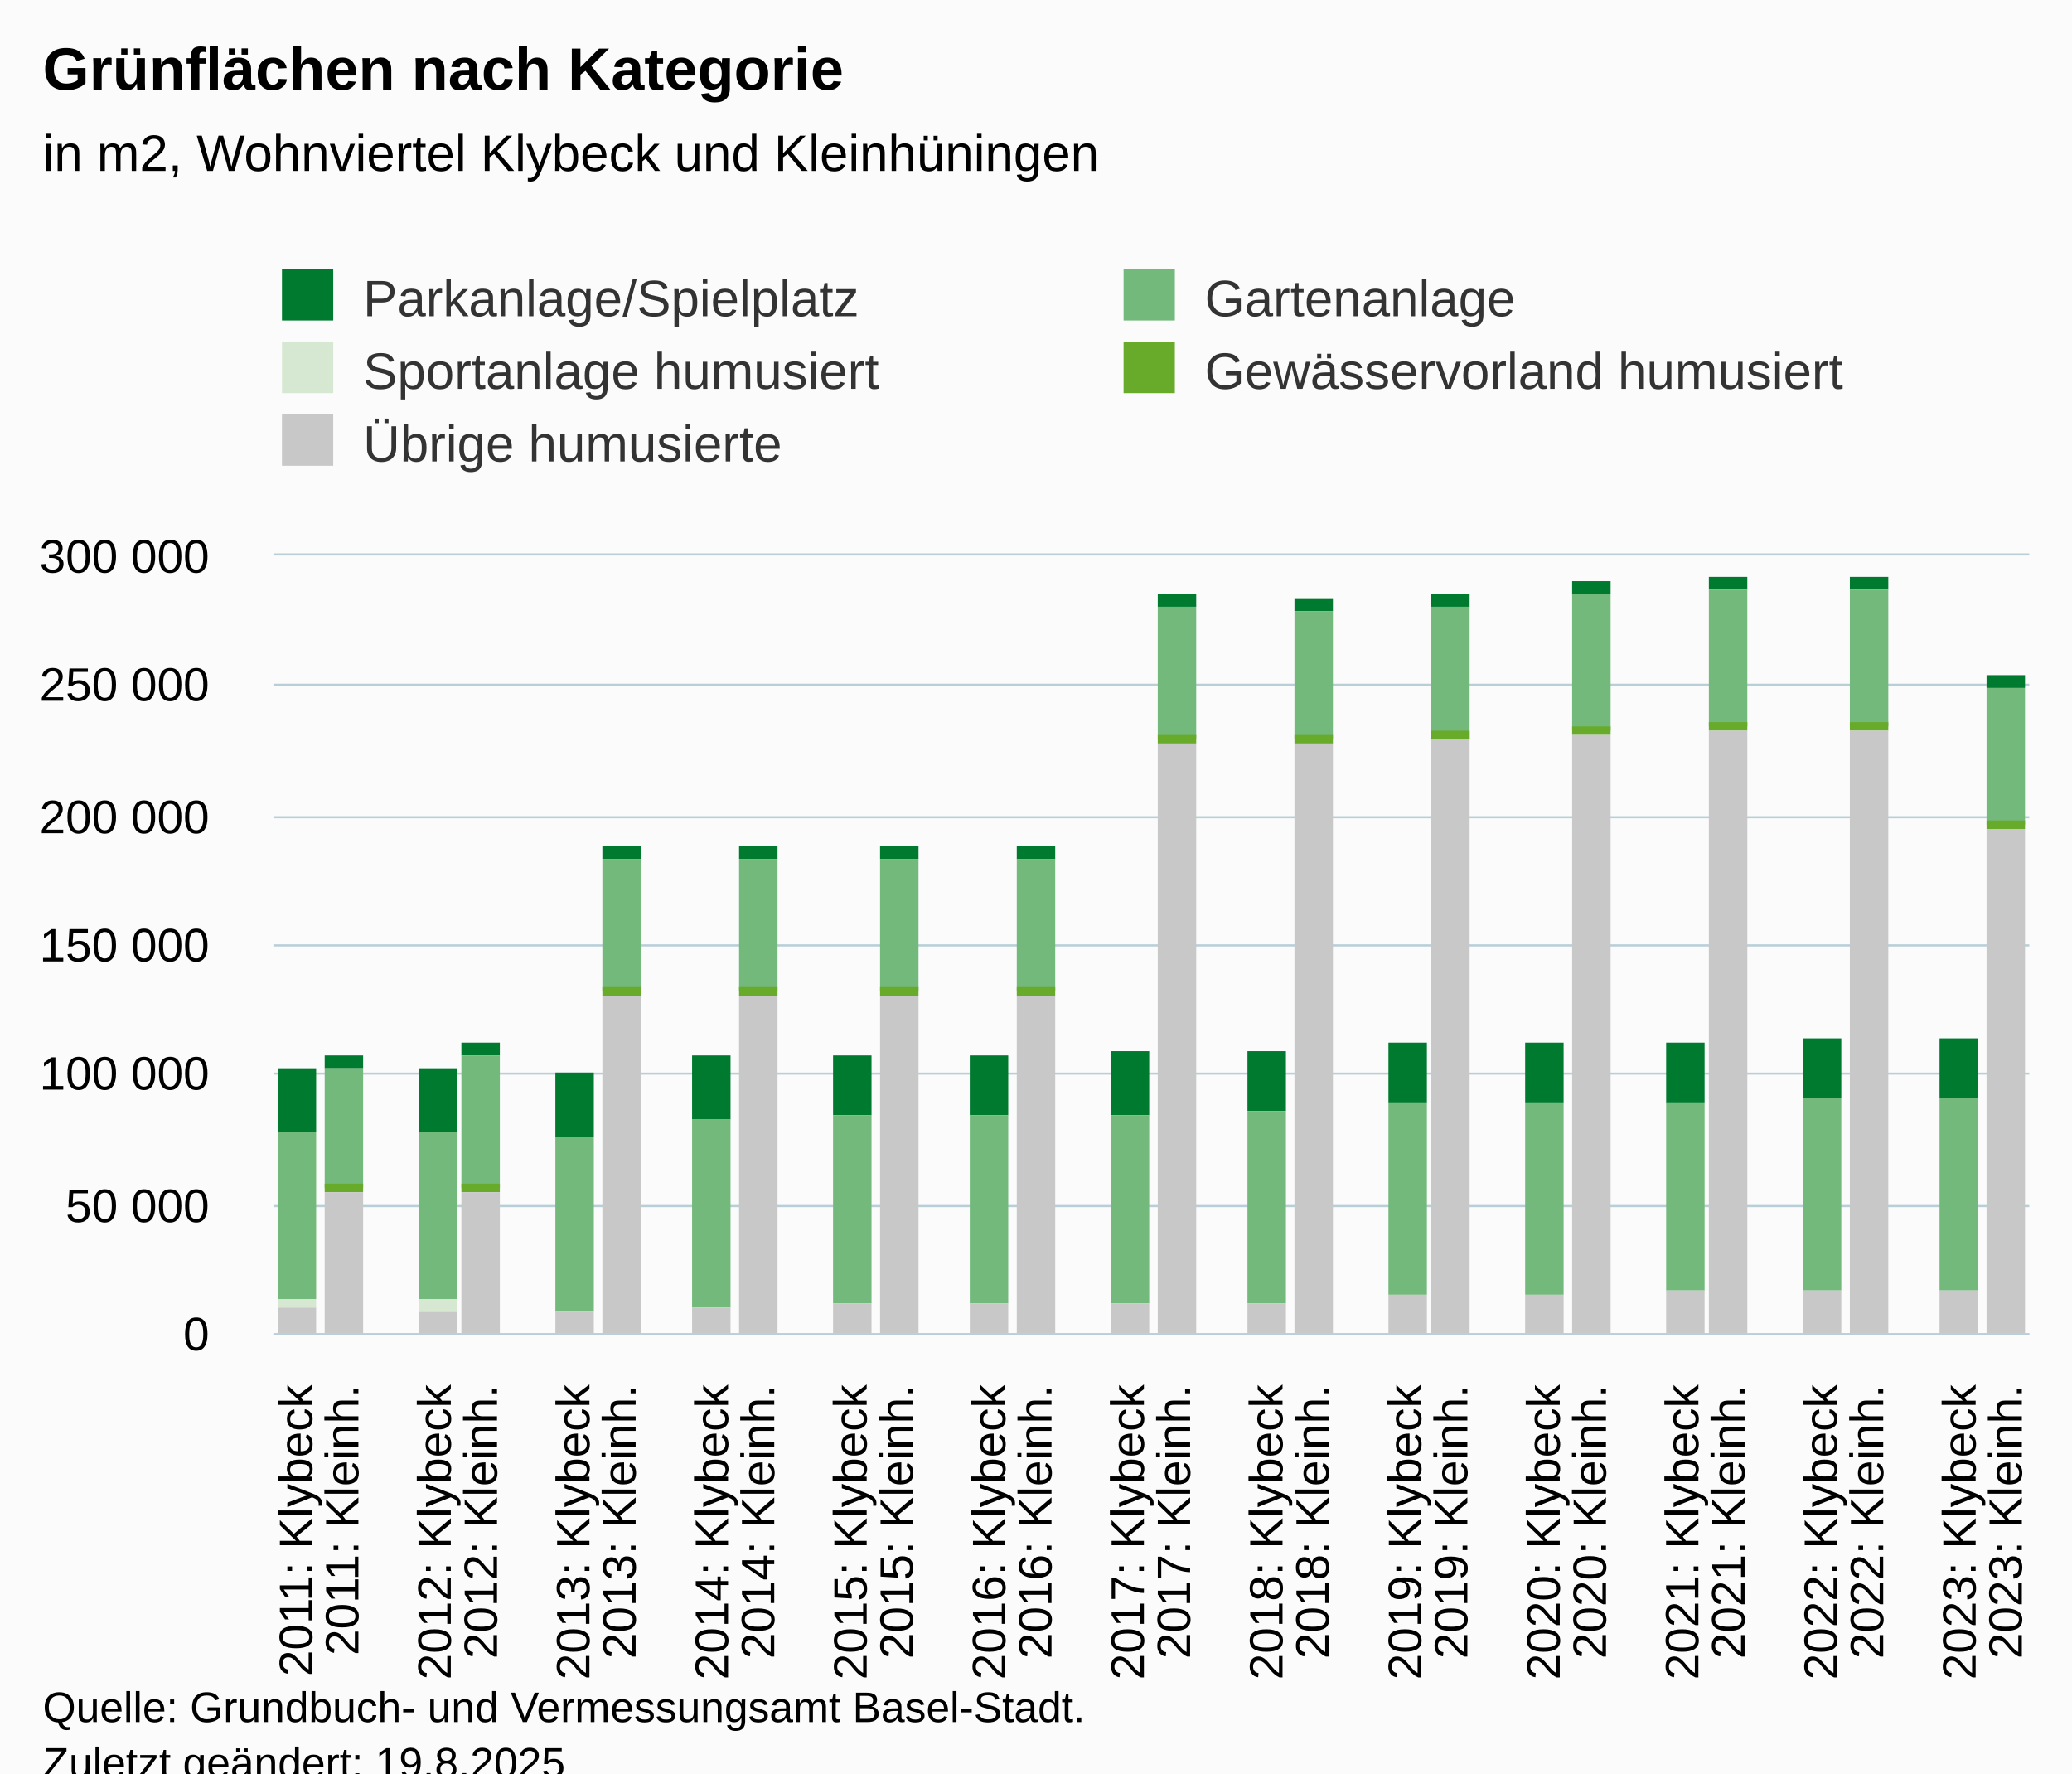
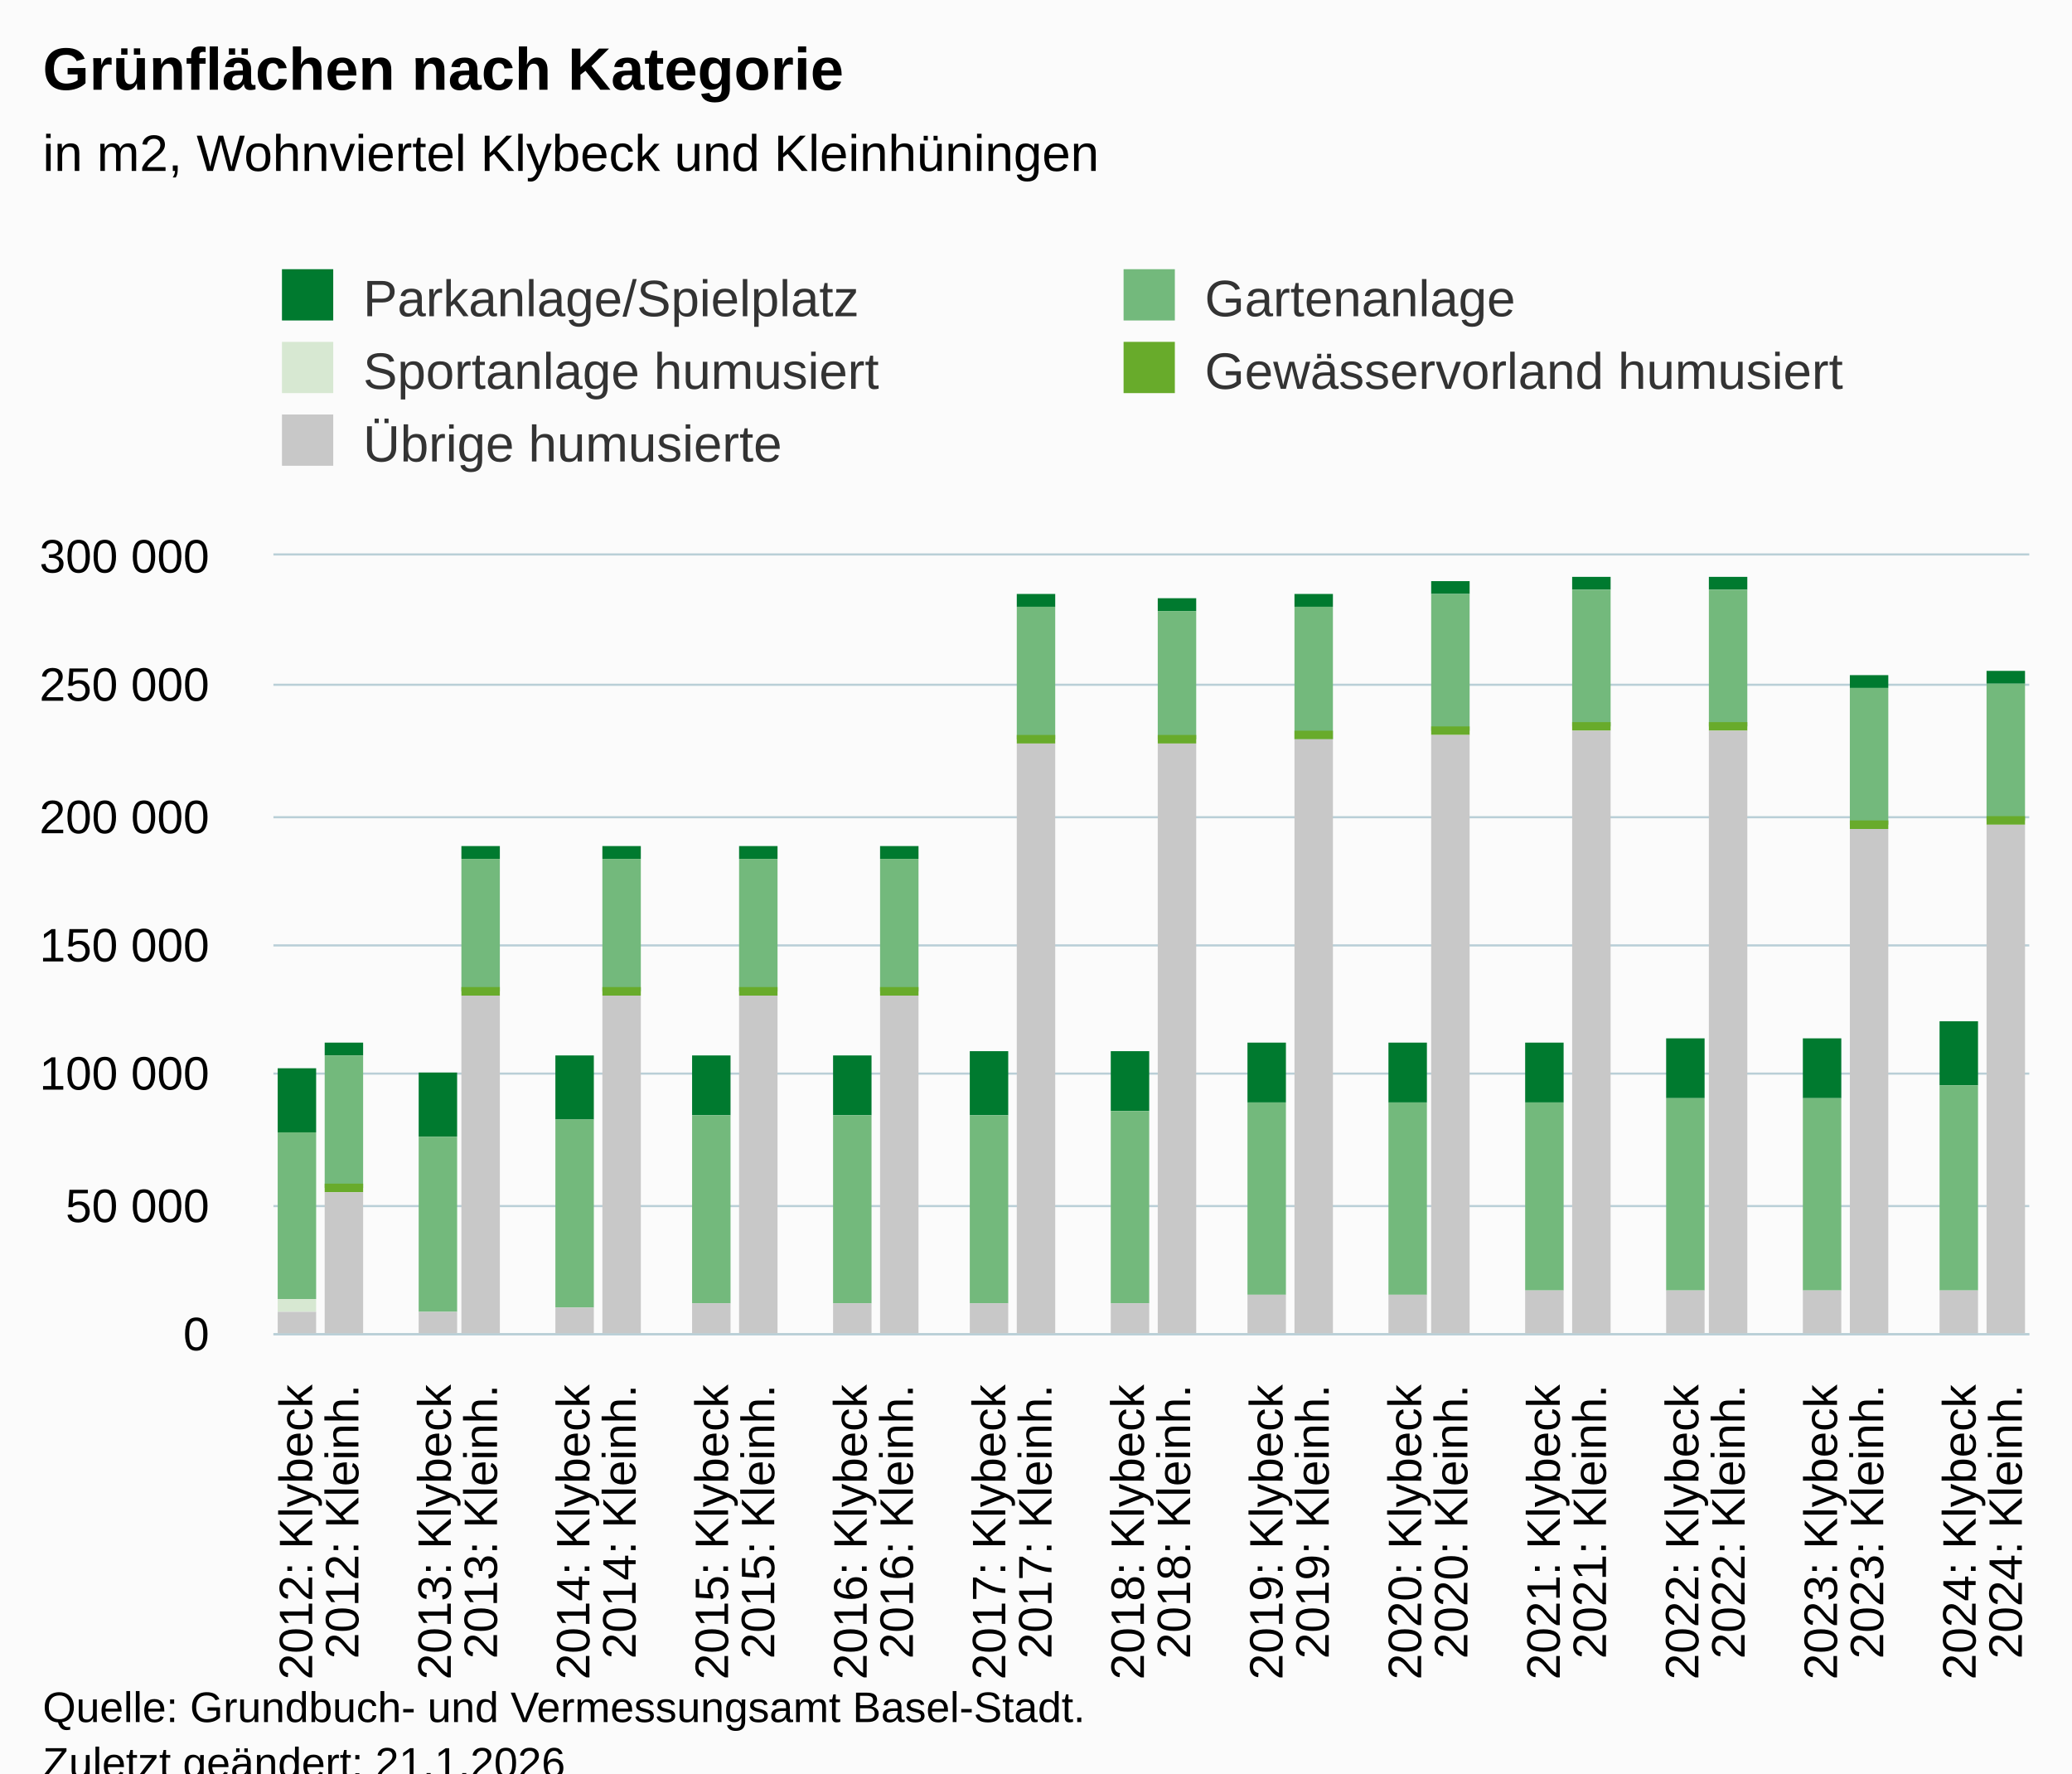
<svg xmlns="http://www.w3.org/2000/svg" version="1.1" class="highcharts-root" style="font-family:Arial;font-size:12px;" viewBox="0 0 485 415">
  <defs>
-     <clipPath id="highcharts-fofbwc3-197-">
+     <clipPath id="highcharts-1l949a8-197-">
      <rect x="0" y="0" width="411" height="182" fill="none" />
    </clipPath>
-     <clipPath id="highcharts-fofbwc3-236-">
+     <clipPath id="highcharts-1l949a8-236-">
      <rect x="0" y="0" width="411" height="182" fill="none" />
    </clipPath>
-     <clipPath id="highcharts-fofbwc3-389-">
+     <clipPath id="highcharts-1l949a8-389-">
      <rect x="64" y="130" width="411" height="182" fill="none" />
    </clipPath>
  </defs>
  <rect fill="#fbfbfb" class="highcharts-background" x="0" y="0" width="485" height="428" rx="0" ry="0" />
  <rect fill="none" class="highcharts-plot-background" x="64" y="130" width="411" height="182" />
  <g class="highcharts-pane-group" data-z-index="0" />
  <g class="highcharts-grid highcharts-xaxis-grid" data-z-index="1">
    <path fill="none" data-z-index="1" class="highcharts-grid-line" d="M 74.5 130 L 74.5 312" opacity="1" />
    <path fill="none" data-z-index="1" class="highcharts-grid-line" d="M 85.5 130 L 85.5 312" opacity="1" />
    <path fill="none" data-z-index="1" class="highcharts-grid-line" d="M 95.5 130 L 95.5 312" opacity="1" />
    <path fill="none" data-z-index="1" class="highcharts-grid-line" d="M 106.5 130 L 106.5 312" opacity="1" />
    <path fill="none" data-z-index="1" class="highcharts-grid-line" d="M 117.5 130 L 117.5 312" opacity="1" />
    <path fill="none" data-z-index="1" class="highcharts-grid-line" d="M 128.5 130 L 128.5 312" opacity="1" />
    <path fill="none" data-z-index="1" class="highcharts-grid-line" d="M 139.5 130 L 139.5 312" opacity="1" />
    <path fill="none" data-z-index="1" class="highcharts-grid-line" d="M 150.5 130 L 150.5 312" opacity="1" />
    <path fill="none" data-z-index="1" class="highcharts-grid-line" d="M 160.5 130 L 160.5 312" opacity="1" />
    <path fill="none" data-z-index="1" class="highcharts-grid-line" d="M 171.5 130 L 171.5 312" opacity="1" />
    <path fill="none" data-z-index="1" class="highcharts-grid-line" d="M 182.5 130 L 182.5 312" opacity="1" />
    <path fill="none" data-z-index="1" class="highcharts-grid-line" d="M 193.5 130 L 193.5 312" opacity="1" />
    <path fill="none" data-z-index="1" class="highcharts-grid-line" d="M 204.5 130 L 204.5 312" opacity="1" />
    <path fill="none" data-z-index="1" class="highcharts-grid-line" d="M 214.5 130 L 214.5 312" opacity="1" />
    <path fill="none" data-z-index="1" class="highcharts-grid-line" d="M 225.5 130 L 225.5 312" opacity="1" />
    <path fill="none" data-z-index="1" class="highcharts-grid-line" d="M 236.5 130 L 236.5 312" opacity="1" />
    <path fill="none" data-z-index="1" class="highcharts-grid-line" d="M 247.5 130 L 247.5 312" opacity="1" />
    <path fill="none" data-z-index="1" class="highcharts-grid-line" d="M 258.5 130 L 258.5 312" opacity="1" />
    <path fill="none" data-z-index="1" class="highcharts-grid-line" d="M 269.5 130 L 269.5 312" opacity="1" />
    <path fill="none" data-z-index="1" class="highcharts-grid-line" d="M 279.5 130 L 279.5 312" opacity="1" />
    <path fill="none" data-z-index="1" class="highcharts-grid-line" d="M 290.5 130 L 290.5 312" opacity="1" />
    <path fill="none" data-z-index="1" class="highcharts-grid-line" d="M 301.5 130 L 301.5 312" opacity="1" />
    <path fill="none" data-z-index="1" class="highcharts-grid-line" d="M 312.5 130 L 312.5 312" opacity="1" />
    <path fill="none" data-z-index="1" class="highcharts-grid-line" d="M 323.5 130 L 323.5 312" opacity="1" />
    <path fill="none" data-z-index="1" class="highcharts-grid-line" d="M 333.5 130 L 333.5 312" opacity="1" />
    <path fill="none" data-z-index="1" class="highcharts-grid-line" d="M 344.5 130 L 344.5 312" opacity="1" />
    <path fill="none" data-z-index="1" class="highcharts-grid-line" d="M 355.5 130 L 355.5 312" opacity="1" />
    <path fill="none" data-z-index="1" class="highcharts-grid-line" d="M 366.5 130 L 366.5 312" opacity="1" />
    <path fill="none" data-z-index="1" class="highcharts-grid-line" d="M 377.5 130 L 377.5 312" opacity="1" />
    <path fill="none" data-z-index="1" class="highcharts-grid-line" d="M 387.5 130 L 387.5 312" opacity="1" />
    <path fill="none" data-z-index="1" class="highcharts-grid-line" d="M 398.5 130 L 398.5 312" opacity="1" />
    <path fill="none" data-z-index="1" class="highcharts-grid-line" d="M 409.5 130 L 409.5 312" opacity="1" />
    <path fill="none" data-z-index="1" class="highcharts-grid-line" d="M 420.5 130 L 420.5 312" opacity="1" />
    <path fill="none" data-z-index="1" class="highcharts-grid-line" d="M 431.5 130 L 431.5 312" opacity="1" />
    <path fill="none" data-z-index="1" class="highcharts-grid-line" d="M 442.5 130 L 442.5 312" opacity="1" />
    <path fill="none" data-z-index="1" class="highcharts-grid-line" d="M 452.5 130 L 452.5 312" opacity="1" />
    <path fill="none" data-z-index="1" class="highcharts-grid-line" d="M 463.5 130 L 463.5 312" opacity="1" />
    <path fill="none" data-z-index="1" class="highcharts-grid-line" d="M 474.5 130 L 474.5 312" opacity="1" />
    <path fill="none" data-z-index="1" class="highcharts-grid-line" d="M 63.5 130 L 63.5 312" opacity="1" />
  </g>
  <g class="highcharts-grid highcharts-yaxis-grid" data-z-index="1">
    <path fill="none" stroke="#B9CFD7" stroke-width="0.5" data-z-index="1" class="highcharts-grid-line" d="M 64 312.25 L 475 312.25" opacity="1" />
    <path fill="none" stroke="#B9CFD7" stroke-width="0.5" data-z-index="1" class="highcharts-grid-line" d="M 64 282.25 L 475 282.25" opacity="1" />
    <path fill="none" stroke="#B9CFD7" stroke-width="0.5" data-z-index="1" class="highcharts-grid-line" d="M 64 251.25 L 475 251.25" opacity="1" />
    <path fill="none" stroke="#B9CFD7" stroke-width="0.5" data-z-index="1" class="highcharts-grid-line" d="M 64 221.25 L 475 221.25" opacity="1" />
    <path fill="none" stroke="#B9CFD7" stroke-width="0.5" data-z-index="1" class="highcharts-grid-line" d="M 64 191.25 L 475 191.25" opacity="1" />
    <path fill="none" stroke="#B9CFD7" stroke-width="0.5" data-z-index="1" class="highcharts-grid-line" d="M 64 160.25 L 475 160.25" opacity="1" />
    <path fill="none" stroke="#B9CFD7" stroke-width="0.5" data-z-index="1" class="highcharts-grid-line" d="M 64 129.75 L 475 129.75" opacity="1" />
  </g>
  <rect fill="none" class="highcharts-plot-border" data-z-index="1" x="64" y="130" width="411" height="182" />
  <g class="highcharts-axis highcharts-xaxis" data-z-index="2">
    <path fill="none" class="highcharts-axis-line" stroke="#B9CFD7" stroke-width="0.5" data-z-index="7" d="M 64 312.25 L 475 312.25" />
  </g>
  <g class="highcharts-axis highcharts-yaxis" data-z-index="2">
    <path fill="none" class="highcharts-axis-line" data-z-index="7" d="M 64 130 L 64 312" />
  </g>
  <g class="highcharts-series-group" data-z-index="3">
-     <g class="highcharts-series highcharts-series-0 highcharts-column-series" data-z-index="0.1" opacity="1" transform="translate(64,130) scale(1 1)" clip-path="url(#highcharts-fofbwc3-236-)">
+     <g class="highcharts-series highcharts-series-0 highcharts-column-series" data-z-index="0.1" opacity="1" transform="translate(64,130) scale(1 1)" clip-path="url(#highcharts-1l949a8-236-)">
      <rect x="1" y="120" width="9" height="15" fill="#007A2F" opacity="1" class="highcharts-point" />
-       <rect x="12" y="117" width="9" height="3" fill="#007A2F" opacity="1" class="highcharts-point" />
-       <rect x="34" y="120" width="9" height="15" fill="#007A2F" opacity="1" class="highcharts-point" />
-       <rect x="44" y="114" width="9" height="3" fill="#007A2F" opacity="1" class="highcharts-point" />
-       <rect x="66" y="121" width="9" height="15" fill="#007A2F" opacity="1" class="highcharts-point" />
+       <rect x="12" y="114" width="9" height="3" fill="#007A2F" opacity="1" class="highcharts-point" />
+       <rect x="34" y="121" width="9" height="15" fill="#007A2F" opacity="1" class="highcharts-point" />
+       <rect x="44" y="68" width="9" height="3" fill="#007A2F" opacity="1" class="highcharts-point" />
+       <rect x="66" y="117" width="9" height="15" fill="#007A2F" opacity="1" class="highcharts-point" />
      <rect x="77" y="68" width="9" height="3" fill="#007A2F" opacity="1" class="highcharts-point" />
-       <rect x="98" y="117" width="9" height="15" fill="#007A2F" opacity="1" class="highcharts-point" />
+       <rect x="98" y="117" width="9" height="14" fill="#007A2F" opacity="1" class="highcharts-point" />
      <rect x="109" y="68" width="9" height="3" fill="#007A2F" opacity="1" class="highcharts-point" />
      <rect x="131" y="117" width="9" height="14" fill="#007A2F" opacity="1" class="highcharts-point" />
      <rect x="142" y="68" width="9" height="3" fill="#007A2F" opacity="1" class="highcharts-point" />
-       <rect x="163" y="117" width="9" height="14" fill="#007A2F" opacity="1" class="highcharts-point" />
-       <rect x="174" y="68" width="9" height="3" fill="#007A2F" opacity="1" class="highcharts-point" />
-       <rect x="196" y="116" width="9" height="15" fill="#007A2F" opacity="1" class="highcharts-point" />
-       <rect x="207" y="9" width="9" height="3" fill="#007A2F" opacity="1" class="highcharts-point" />
-       <rect x="228" y="116" width="9" height="14" fill="#007A2F" opacity="1" class="highcharts-point" />
-       <rect x="239" y="10" width="9" height="3" fill="#007A2F" opacity="1" class="highcharts-point" />
+       <rect x="163" y="116" width="9" height="15" fill="#007A2F" opacity="1" class="highcharts-point" />
+       <rect x="174" y="9" width="9" height="3" fill="#007A2F" opacity="1" class="highcharts-point" />
+       <rect x="196" y="116" width="9" height="14" fill="#007A2F" opacity="1" class="highcharts-point" />
+       <rect x="207" y="10" width="9" height="3" fill="#007A2F" opacity="1" class="highcharts-point" />
+       <rect x="228" y="114" width="9" height="14" fill="#007A2F" opacity="1" class="highcharts-point" />
+       <rect x="239" y="9" width="9" height="3" fill="#007A2F" opacity="1" class="highcharts-point" />
      <rect x="261" y="114" width="9" height="14" fill="#007A2F" opacity="1" class="highcharts-point" />
-       <rect x="271" y="9" width="9" height="3" fill="#007A2F" opacity="1" class="highcharts-point" />
+       <rect x="271" y="6" width="9" height="3" fill="#007A2F" opacity="1" class="highcharts-point" />
      <rect x="293" y="114" width="9" height="14" fill="#007A2F" opacity="1" class="highcharts-point" />
-       <rect x="304" y="6" width="9" height="3" fill="#007A2F" opacity="1" class="highcharts-point" />
-       <rect x="326" y="114" width="9" height="14" fill="#007A2F" opacity="1" class="highcharts-point" />
+       <rect x="304" y="5" width="9" height="3" fill="#007A2F" opacity="1" class="highcharts-point" />
+       <rect x="326" y="113" width="9" height="14" fill="#007A2F" opacity="1" class="highcharts-point" />
      <rect x="336" y="5" width="9" height="3" fill="#007A2F" opacity="1" class="highcharts-point" />
      <rect x="358" y="113" width="9" height="14" fill="#007A2F" opacity="1" class="highcharts-point" />
-       <rect x="369" y="5" width="9" height="3" fill="#007A2F" opacity="1" class="highcharts-point" />
-       <rect x="390" y="113" width="9" height="14" fill="#007A2F" opacity="1" class="highcharts-point" />
-       <rect x="401" y="28" width="9" height="3" fill="#007A2F" opacity="1" class="highcharts-point" />
+       <rect x="369" y="28" width="9" height="3" fill="#007A2F" opacity="1" class="highcharts-point" />
+       <rect x="390" y="109" width="9" height="15" fill="#007A2F" opacity="1" class="highcharts-point" />
+       <rect x="401" y="27" width="9" height="3" fill="#007A2F" opacity="1" class="highcharts-point" />
    </g>
    <g class="highcharts-markers highcharts-series-0 highcharts-column-series" data-z-index="0.1" opacity="1" transform="translate(64,130) scale(1 1)" clip-path="none" />
-     <g class="highcharts-series highcharts-series-1 highcharts-column-series" data-z-index="0.1" opacity="1" transform="translate(64,130) scale(1 1)" clip-path="url(#highcharts-fofbwc3-236-)">
+     <g class="highcharts-series highcharts-series-1 highcharts-column-series" data-z-index="0.1" opacity="1" transform="translate(64,130) scale(1 1)" clip-path="url(#highcharts-1l949a8-236-)">
      <rect x="1" y="135" width="9" height="39" fill="#73B97C" opacity="1" class="highcharts-point" />
-       <rect x="12" y="120" width="9" height="28" fill="#73B97C" opacity="1" class="highcharts-point" />
-       <rect x="34" y="135" width="9" height="39" fill="#73B97C" opacity="1" class="highcharts-point" />
-       <rect x="44" y="117" width="9" height="31" fill="#73B97C" opacity="1" class="highcharts-point" />
-       <rect x="66" y="136" width="9" height="41" fill="#73B97C" opacity="1" class="highcharts-point" />
+       <rect x="12" y="117" width="9" height="31" fill="#73B97C" opacity="1" class="highcharts-point" />
+       <rect x="34" y="136" width="9" height="41" fill="#73B97C" opacity="1" class="highcharts-point" />
+       <rect x="44" y="71" width="9" height="31" fill="#73B97C" opacity="1" class="highcharts-point" />
+       <rect x="66" y="132" width="9" height="44" fill="#73B97C" opacity="1" class="highcharts-point" />
      <rect x="77" y="71" width="9" height="31" fill="#73B97C" opacity="1" class="highcharts-point" />
-       <rect x="98" y="132" width="9" height="44" fill="#73B97C" opacity="1" class="highcharts-point" />
+       <rect x="98" y="131" width="9" height="44" fill="#73B97C" opacity="1" class="highcharts-point" />
      <rect x="109" y="71" width="9" height="31" fill="#73B97C" opacity="1" class="highcharts-point" />
      <rect x="131" y="131" width="9" height="44" fill="#73B97C" opacity="1" class="highcharts-point" />
      <rect x="142" y="71" width="9" height="31" fill="#73B97C" opacity="1" class="highcharts-point" />
      <rect x="163" y="131" width="9" height="44" fill="#73B97C" opacity="1" class="highcharts-point" />
-       <rect x="174" y="71" width="9" height="31" fill="#73B97C" opacity="1" class="highcharts-point" />
-       <rect x="196" y="131" width="9" height="44" fill="#73B97C" opacity="1" class="highcharts-point" />
-       <rect x="207" y="12" width="9" height="31" fill="#73B97C" opacity="1" class="highcharts-point" />
-       <rect x="228" y="130" width="9" height="45" fill="#73B97C" opacity="1" class="highcharts-point" />
-       <rect x="239" y="13" width="9" height="30" fill="#73B97C" opacity="1" class="highcharts-point" />
+       <rect x="174" y="12" width="9" height="31" fill="#73B97C" opacity="1" class="highcharts-point" />
+       <rect x="196" y="130" width="9" height="45" fill="#73B97C" opacity="1" class="highcharts-point" />
+       <rect x="207" y="13" width="9" height="30" fill="#73B97C" opacity="1" class="highcharts-point" />
+       <rect x="228" y="128" width="9" height="45" fill="#73B97C" opacity="1" class="highcharts-point" />
+       <rect x="239" y="12" width="9" height="31" fill="#73B97C" opacity="1" class="highcharts-point" />
      <rect x="261" y="128" width="9" height="45" fill="#73B97C" opacity="1" class="highcharts-point" />
-       <rect x="271" y="12" width="9" height="31" fill="#73B97C" opacity="1" class="highcharts-point" />
-       <rect x="293" y="128" width="9" height="45" fill="#73B97C" opacity="1" class="highcharts-point" />
-       <rect x="304" y="9" width="9" height="32" fill="#73B97C" opacity="1" class="highcharts-point" />
-       <rect x="326" y="128" width="9" height="44" fill="#73B97C" opacity="1" class="highcharts-point" />
+       <rect x="271" y="9" width="9" height="32" fill="#73B97C" opacity="1" class="highcharts-point" />
+       <rect x="293" y="128" width="9" height="44" fill="#73B97C" opacity="1" class="highcharts-point" />
+       <rect x="304" y="8" width="9" height="32" fill="#73B97C" opacity="1" class="highcharts-point" />
+       <rect x="326" y="127" width="9" height="45" fill="#73B97C" opacity="1" class="highcharts-point" />
      <rect x="336" y="8" width="9" height="32" fill="#73B97C" opacity="1" class="highcharts-point" />
      <rect x="358" y="127" width="9" height="45" fill="#73B97C" opacity="1" class="highcharts-point" />
-       <rect x="369" y="8" width="9" height="32" fill="#73B97C" opacity="1" class="highcharts-point" />
-       <rect x="390" y="127" width="9" height="45" fill="#73B97C" opacity="1" class="highcharts-point" />
-       <rect x="401" y="31" width="9" height="32" fill="#73B97C" opacity="1" class="highcharts-point" />
+       <rect x="369" y="31" width="9" height="32" fill="#73B97C" opacity="1" class="highcharts-point" />
+       <rect x="390" y="124" width="9" height="48" fill="#73B97C" opacity="1" class="highcharts-point" />
+       <rect x="401" y="30" width="9" height="32" fill="#73B97C" opacity="1" class="highcharts-point" />
    </g>
    <g class="highcharts-markers highcharts-series-1 highcharts-column-series" data-z-index="0.1" opacity="1" transform="translate(64,130) scale(1 1)" clip-path="none" />
-     <g class="highcharts-series highcharts-series-2 highcharts-column-series" data-z-index="0.1" opacity="1" transform="translate(64,130) scale(1 1)" clip-path="url(#highcharts-fofbwc3-236-)">
-       <rect x="1" y="174" width="9" height="2" fill="#D7E8D2" opacity="1" class="highcharts-point" />
-       <rect x="34" y="174" width="9" height="3" fill="#D7E8D2" opacity="1" class="highcharts-point" />
+     <g class="highcharts-series highcharts-series-2 highcharts-column-series" data-z-index="0.1" opacity="1" transform="translate(64,130) scale(1 1)" clip-path="url(#highcharts-1l949a8-236-)">
+       <rect x="1" y="174" width="9" height="3" fill="#D7E8D2" opacity="1" class="highcharts-point" />
    </g>
    <g class="highcharts-markers highcharts-series-2 highcharts-column-series" data-z-index="0.1" opacity="1" transform="translate(64,130) scale(1 1)" clip-path="none" />
-     <g class="highcharts-series highcharts-series-3 highcharts-column-series" data-z-index="0.1" opacity="1" transform="translate(64,130) scale(1 1)" clip-path="url(#highcharts-fofbwc3-236-)">
+     <g class="highcharts-series highcharts-series-3 highcharts-column-series" data-z-index="0.1" opacity="1" transform="translate(64,130) scale(1 1)" clip-path="url(#highcharts-1l949a8-236-)">
      <rect x="12" y="147" width="9" height="2" fill="#68ab2b" opacity="1" class="highcharts-point" />
-       <rect x="44" y="147" width="9" height="2" fill="#68ab2b" opacity="1" class="highcharts-point" />
+       <rect x="44" y="101" width="9" height="2" fill="#68ab2b" opacity="1" class="highcharts-point" />
      <rect x="77" y="101" width="9" height="2" fill="#68ab2b" opacity="1" class="highcharts-point" />
      <rect x="109" y="101" width="9" height="2" fill="#68ab2b" opacity="1" class="highcharts-point" />
      <rect x="142" y="101" width="9" height="2" fill="#68ab2b" opacity="1" class="highcharts-point" />
-       <rect x="174" y="101" width="9" height="2" fill="#68ab2b" opacity="1" class="highcharts-point" />
+       <rect x="174" y="42" width="9" height="2" fill="#68ab2b" opacity="1" class="highcharts-point" />
      <rect x="207" y="42" width="9" height="2" fill="#68ab2b" opacity="1" class="highcharts-point" />
-       <rect x="239" y="42" width="9" height="2" fill="#68ab2b" opacity="1" class="highcharts-point" />
-       <rect x="271" y="41" width="9" height="2" fill="#68ab2b" opacity="1" class="highcharts-point" />
-       <rect x="304" y="40" width="9" height="2" fill="#68ab2b" opacity="1" class="highcharts-point" />
+       <rect x="239" y="41" width="9" height="2" fill="#68ab2b" opacity="1" class="highcharts-point" />
+       <rect x="271" y="40" width="9" height="2" fill="#68ab2b" opacity="1" class="highcharts-point" />
+       <rect x="304" y="39" width="9" height="2" fill="#68ab2b" opacity="1" class="highcharts-point" />
      <rect x="336" y="39" width="9" height="2" fill="#68ab2b" opacity="1" class="highcharts-point" />
-       <rect x="369" y="39" width="9" height="2" fill="#68ab2b" opacity="1" class="highcharts-point" />
-       <rect x="401" y="62" width="9" height="2" fill="#68ab2b" opacity="1" class="highcharts-point" />
+       <rect x="369" y="62" width="9" height="2" fill="#68ab2b" opacity="1" class="highcharts-point" />
+       <rect x="401" y="61" width="9" height="2" fill="#68ab2b" opacity="1" class="highcharts-point" />
    </g>
    <g class="highcharts-markers highcharts-series-3 highcharts-column-series" data-z-index="0.1" opacity="1" transform="translate(64,130) scale(1 1)" clip-path="none" />
-     <g class="highcharts-series highcharts-series-4 highcharts-column-series" data-z-index="0.1" opacity="1" transform="translate(64,130) scale(1 1)" clip-path="url(#highcharts-fofbwc3-236-)">
-       <rect x="1" y="176" width="9" height="7" fill="#C8C8C8" opacity="1" class="highcharts-point" />
+     <g class="highcharts-series highcharts-series-4 highcharts-column-series" data-z-index="0.1" opacity="1" transform="translate(64,130) scale(1 1)" clip-path="url(#highcharts-1l949a8-236-)">
+       <rect x="1" y="177" width="9" height="6" fill="#C8C8C8" opacity="1" class="highcharts-point" />
      <rect x="12" y="149" width="9" height="34" fill="#C8C8C8" opacity="1" class="highcharts-point" />
      <rect x="34" y="177" width="9" height="6" fill="#C8C8C8" opacity="1" class="highcharts-point" />
-       <rect x="44" y="149" width="9" height="34" fill="#C8C8C8" opacity="1" class="highcharts-point" />
-       <rect x="66" y="177" width="9" height="6" fill="#C8C8C8" opacity="1" class="highcharts-point" />
+       <rect x="44" y="103" width="9" height="80" fill="#C8C8C8" opacity="1" class="highcharts-point" />
+       <rect x="66" y="176" width="9" height="7" fill="#C8C8C8" opacity="1" class="highcharts-point" />
      <rect x="77" y="103" width="9" height="80" fill="#C8C8C8" opacity="1" class="highcharts-point" />
-       <rect x="98" y="176" width="9" height="7" fill="#C8C8C8" opacity="1" class="highcharts-point" />
+       <rect x="98" y="175" width="9" height="8" fill="#C8C8C8" opacity="1" class="highcharts-point" />
      <rect x="109" y="103" width="9" height="80" fill="#C8C8C8" opacity="1" class="highcharts-point" />
      <rect x="131" y="175" width="9" height="8" fill="#C8C8C8" opacity="1" class="highcharts-point" />
      <rect x="142" y="103" width="9" height="80" fill="#C8C8C8" opacity="1" class="highcharts-point" />
      <rect x="163" y="175" width="9" height="8" fill="#C8C8C8" opacity="1" class="highcharts-point" />
-       <rect x="174" y="103" width="9" height="80" fill="#C8C8C8" opacity="1" class="highcharts-point" />
+       <rect x="174" y="44" width="9" height="139" fill="#C8C8C8" opacity="1" class="highcharts-point" />
      <rect x="196" y="175" width="9" height="8" fill="#C8C8C8" opacity="1" class="highcharts-point" />
      <rect x="207" y="44" width="9" height="139" fill="#C8C8C8" opacity="1" class="highcharts-point" />
-       <rect x="228" y="175" width="9" height="8" fill="#C8C8C8" opacity="1" class="highcharts-point" />
-       <rect x="239" y="44" width="9" height="139" fill="#C8C8C8" opacity="1" class="highcharts-point" />
+       <rect x="228" y="173" width="9" height="10" fill="#C8C8C8" opacity="1" class="highcharts-point" />
+       <rect x="239" y="43" width="9" height="140" fill="#C8C8C8" opacity="1" class="highcharts-point" />
      <rect x="261" y="173" width="9" height="10" fill="#C8C8C8" opacity="1" class="highcharts-point" />
-       <rect x="271" y="43" width="9" height="140" fill="#C8C8C8" opacity="1" class="highcharts-point" />
-       <rect x="293" y="173" width="9" height="10" fill="#C8C8C8" opacity="1" class="highcharts-point" />
-       <rect x="304" y="42" width="9" height="141" fill="#C8C8C8" opacity="1" class="highcharts-point" />
+       <rect x="271" y="42" width="9" height="141" fill="#C8C8C8" opacity="1" class="highcharts-point" />
+       <rect x="293" y="172" width="9" height="11" fill="#C8C8C8" opacity="1" class="highcharts-point" />
+       <rect x="304" y="41" width="9" height="142" fill="#C8C8C8" opacity="1" class="highcharts-point" />
      <rect x="326" y="172" width="9" height="11" fill="#C8C8C8" opacity="1" class="highcharts-point" />
      <rect x="336" y="41" width="9" height="142" fill="#C8C8C8" opacity="1" class="highcharts-point" />
      <rect x="358" y="172" width="9" height="11" fill="#C8C8C8" opacity="1" class="highcharts-point" />
-       <rect x="369" y="41" width="9" height="142" fill="#C8C8C8" opacity="1" class="highcharts-point" />
+       <rect x="369" y="64" width="9" height="119" fill="#C8C8C8" opacity="1" class="highcharts-point" />
      <rect x="390" y="172" width="9" height="11" fill="#C8C8C8" opacity="1" class="highcharts-point" />
-       <rect x="401" y="64" width="9" height="119" fill="#C8C8C8" opacity="1" class="highcharts-point" />
+       <rect x="401" y="63" width="9" height="120" fill="#C8C8C8" opacity="1" class="highcharts-point" />
    </g>
    <g class="highcharts-markers highcharts-series-4 highcharts-column-series" data-z-index="0.1" opacity="1" transform="translate(64,130) scale(1 1)" clip-path="none" />
  </g>
  <text x="10" text-anchor="start" class="highcharts-title" data-z-index="4" style="color:#000000;font-size:14px;font-weight:bold;fill:#000000;" y="21">
    <tspan>Grünflächen nach Kategorie</tspan>
  </text>
  <text x="10" text-anchor="start" class="highcharts-subtitle" data-z-index="4" style="color:#000000;font-size:12px;font-weight:normal;fill:#000000;" y="40">
    <tspan>in m2, Wohnviertel Klybeck und Kleinhüningen</tspan>
  </text>
  <text x="10" text-anchor="start" class="highcharts-caption" data-z-index="4" style="color:#666666;fill:#666666;" y="400" />
  <g class="highcharts-legend" data-z-index="7" transform="translate(56,56)">
    <rect fill="none" class="highcharts-legend-box" rx="0" ry="0" x="0" y="0" width="390" height="62" visibility="visible" />
    <g data-z-index="1">
      <g>
        <g class="highcharts-legend-item highcharts-column-series highcharts-color-undefined highcharts-series-0" data-z-index="1" transform="translate(8,3)">
          <text x="21" style="color:#333333;cursor:pointer;font-size:12px;font-weight:normal;fill:#333333;" text-anchor="start" data-z-index="2" y="15">
            <tspan>Parkanlage/Spielplatz</tspan>
          </text>
          <rect x="2" y="4" width="12" height="12" fill="#007A2F" class="highcharts-point" data-z-index="3" />
        </g>
        <g class="highcharts-legend-item highcharts-column-series highcharts-color-undefined highcharts-series-1" data-z-index="1" transform="translate(205,3)">
          <text x="21" y="15" style="color:#333333;cursor:pointer;font-size:12px;font-weight:normal;fill:#333333;" text-anchor="start" data-z-index="2">
            <tspan>Gartenanlage</tspan>
          </text>
          <rect x="2" y="4" width="12" height="12" fill="#73B97C" class="highcharts-point" data-z-index="3" />
        </g>
        <g class="highcharts-legend-item highcharts-column-series highcharts-color-undefined highcharts-series-2" data-z-index="1" transform="translate(8,20)">
          <text x="21" y="15" style="color:#333333;cursor:pointer;font-size:12px;font-weight:normal;fill:#333333;" text-anchor="start" data-z-index="2">
            <tspan>Sportanlage humusiert</tspan>
          </text>
          <rect x="2" y="4" width="12" height="12" fill="#D7E8D2" class="highcharts-point" data-z-index="3" />
        </g>
        <g class="highcharts-legend-item highcharts-column-series highcharts-color-undefined highcharts-series-3" data-z-index="1" transform="translate(205,20)">
          <text x="21" y="15" style="color:#333333;cursor:pointer;font-size:12px;font-weight:normal;fill:#333333;" text-anchor="start" data-z-index="2">
            <tspan>Gewässervorland humusiert</tspan>
          </text>
          <rect x="2" y="4" width="12" height="12" fill="#68ab2b" class="highcharts-point" data-z-index="3" />
        </g>
        <g class="highcharts-legend-item highcharts-column-series highcharts-color-undefined highcharts-series-4" data-z-index="1" transform="translate(8,37)">
          <text x="21" y="15" style="color:#333333;cursor:pointer;font-size:12px;font-weight:normal;fill:#333333;" text-anchor="start" data-z-index="2">
            <tspan>Übrige humusierte</tspan>
          </text>
          <rect x="2" y="4" width="12" height="12" fill="#C8C8C8" class="highcharts-point" data-z-index="3" />
        </g>
      </g>
    </g>
  </g>
  <g class="highcharts-axis-labels highcharts-xaxis-labels" data-z-index="7">
    <text x="73.075" style="color:#000000;cursor:default;font-size:11px;fill:#000000;" text-anchor="end" transform="translate(0,0) rotate(-90 73.07456 324)" y="324" opacity="1">
-       <tspan>2011: Klybeck</tspan>
+       <tspan>2012: Klybeck</tspan>
    </text>
    <text x="83.89" style="color:#000000;cursor:default;font-size:11px;fill:#000000;" text-anchor="end" transform="translate(0,0) rotate(-90 83.89035 324)" y="324" opacity="1">
-       <tspan>2011: Kleinh.</tspan>
+       <tspan>2012: Kleinh.</tspan>
    </text>
    <text x="94.706" style="color:#000000;cursor:default;font-size:11px;fill:#000000;" text-anchor="end" transform="translate(0,0) rotate(-90 94.70614 324)" y="324" opacity="1" />
    <text x="105.522" style="color:#000000;cursor:default;font-size:11px;fill:#000000;" text-anchor="end" transform="translate(0,0) rotate(-90 105.5219 324)" y="324" opacity="1">
-       <tspan>2012: Klybeck</tspan>
+       <tspan>2013: Klybeck</tspan>
    </text>
    <text x="116.338" style="color:#000000;cursor:default;font-size:11px;fill:#000000;" text-anchor="end" transform="translate(0,0) rotate(-90 116.3377 324)" y="324" opacity="1">
-       <tspan>2012: Kleinh.</tspan>
+       <tspan>2013: Kleinh.</tspan>
    </text>
    <text x="127.154" style="color:#000000;cursor:default;font-size:11px;fill:#000000;" text-anchor="end" transform="translate(0,0) rotate(-90 127.1535 324)" y="324" opacity="1" />
    <text x="137.969" style="color:#000000;cursor:default;font-size:11px;fill:#000000;" text-anchor="end" transform="translate(0,0) rotate(-90 137.9693 324)" y="324" opacity="1">
-       <tspan>2013: Klybeck</tspan>
+       <tspan>2014: Klybeck</tspan>
    </text>
    <text x="148.785" style="color:#000000;cursor:default;font-size:11px;fill:#000000;" text-anchor="end" transform="translate(0,0) rotate(-90 148.7851 324)" y="324" opacity="1">
-       <tspan>2013: Kleinh.</tspan>
+       <tspan>2014: Kleinh.</tspan>
    </text>
    <text x="159.601" style="color:#000000;cursor:default;font-size:11px;fill:#000000;" text-anchor="end" transform="translate(0,0) rotate(-90 159.6009 324)" y="324" opacity="1" />
    <text x="170.417" style="color:#000000;cursor:default;font-size:11px;fill:#000000;" text-anchor="end" transform="translate(0,0) rotate(-90 170.4167 324)" y="324" opacity="1">
-       <tspan>2014: Klybeck</tspan>
+       <tspan>2015: Klybeck</tspan>
    </text>
    <text x="181.232" style="color:#000000;cursor:default;font-size:11px;fill:#000000;" text-anchor="end" transform="translate(0,0) rotate(-90 181.2325 324)" y="324" opacity="1">
-       <tspan>2014: Kleinh.</tspan>
+       <tspan>2015: Kleinh.</tspan>
    </text>
    <text x="192.048" style="color:#000000;cursor:default;font-size:11px;fill:#000000;" text-anchor="end" transform="translate(0,0) rotate(-90 192.0482 324)" y="324" opacity="1" />
    <text x="202.864" style="color:#000000;cursor:default;font-size:11px;fill:#000000;" text-anchor="end" transform="translate(0,0) rotate(-90 202.864 324)" y="324" opacity="1">
-       <tspan>2015: Klybeck</tspan>
+       <tspan>2016: Klybeck</tspan>
    </text>
    <text x="213.68" style="color:#000000;cursor:default;font-size:11px;fill:#000000;" text-anchor="end" transform="translate(0,0) rotate(-90 213.6798 324)" y="324" opacity="1">
-       <tspan>2015: Kleinh.</tspan>
+       <tspan>2016: Kleinh.</tspan>
    </text>
    <text x="224.496" style="color:#000000;cursor:default;font-size:11px;fill:#000000;" text-anchor="end" transform="translate(0,0) rotate(-90 224.4956 324)" y="324" opacity="1" />
    <text x="235.311" style="color:#000000;cursor:default;font-size:11px;fill:#000000;" text-anchor="end" transform="translate(0,0) rotate(-90 235.3114 324)" y="324" opacity="1">
-       <tspan>2016: Klybeck</tspan>
+       <tspan>2017: Klybeck</tspan>
    </text>
    <text x="246.127" style="color:#000000;cursor:default;font-size:11px;fill:#000000;" text-anchor="end" transform="translate(0,0) rotate(-90 246.1272 324)" y="324" opacity="1">
-       <tspan>2016: Kleinh.</tspan>
+       <tspan>2017: Kleinh.</tspan>
    </text>
    <text x="256.943" style="color:#000000;cursor:default;font-size:11px;fill:#000000;" text-anchor="end" transform="translate(0,0) rotate(-90 256.943 324)" y="324" opacity="1" />
    <text x="267.759" style="color:#000000;cursor:default;font-size:11px;fill:#000000;" text-anchor="end" transform="translate(0,0) rotate(-90 267.7588 324)" y="324" opacity="1">
-       <tspan>2017: Klybeck</tspan>
+       <tspan>2018: Klybeck</tspan>
    </text>
    <text x="278.575" style="color:#000000;cursor:default;font-size:11px;fill:#000000;" text-anchor="end" transform="translate(0,0) rotate(-90 278.5746 324)" y="324" opacity="1">
-       <tspan>2017: Kleinh.</tspan>
+       <tspan>2018: Kleinh.</tspan>
    </text>
    <text x="289.39" style="color:#000000;cursor:default;font-size:11px;fill:#000000;" text-anchor="end" transform="translate(0,0) rotate(-90 289.3904 324)" y="324" opacity="1" />
    <text x="300.206" style="color:#000000;cursor:default;font-size:11px;fill:#000000;" text-anchor="end" transform="translate(0,0) rotate(-90 300.2061 324)" y="324" opacity="1">
-       <tspan>2018: Klybeck</tspan>
+       <tspan>2019: Klybeck</tspan>
    </text>
    <text x="311.022" style="color:#000000;cursor:default;font-size:11px;fill:#000000;" text-anchor="end" transform="translate(0,0) rotate(-90 311.0219 324)" y="324" opacity="1">
-       <tspan>2018: Kleinh.</tspan>
+       <tspan>2019: Kleinh.</tspan>
    </text>
    <text x="321.838" style="color:#000000;cursor:default;font-size:11px;fill:#000000;" text-anchor="end" transform="translate(0,0) rotate(-90 321.8377 324)" y="324" opacity="1" />
    <text x="332.654" style="color:#000000;cursor:default;font-size:11px;fill:#000000;" text-anchor="end" transform="translate(0,0) rotate(-90 332.6535 324)" y="324" opacity="1">
-       <tspan>2019: Klybeck</tspan>
+       <tspan>2020: Klybeck</tspan>
    </text>
    <text x="343.469" style="color:#000000;cursor:default;font-size:11px;fill:#000000;" text-anchor="end" transform="translate(0,0) rotate(-90 343.4693 324)" y="324" opacity="1">
-       <tspan>2019: Kleinh.</tspan>
+       <tspan>2020: Kleinh.</tspan>
    </text>
    <text x="354.285" style="color:#000000;cursor:default;font-size:11px;fill:#000000;" text-anchor="end" transform="translate(0,0) rotate(-90 354.2851 324)" y="324" opacity="1" />
    <text x="365.101" style="color:#000000;cursor:default;font-size:11px;fill:#000000;" text-anchor="end" transform="translate(0,0) rotate(-90 365.1009 324)" y="324" opacity="1">
-       <tspan>2020: Klybeck</tspan>
+       <tspan>2021: Klybeck</tspan>
    </text>
    <text x="375.917" style="color:#000000;cursor:default;font-size:11px;fill:#000000;" text-anchor="end" transform="translate(0,0) rotate(-90 375.9167 324)" y="324" opacity="1">
-       <tspan>2020: Kleinh.</tspan>
+       <tspan>2021: Kleinh.</tspan>
    </text>
    <text x="386.732" style="color:#000000;cursor:default;font-size:11px;fill:#000000;" text-anchor="end" transform="translate(0,0) rotate(-90 386.7325 324)" y="324" opacity="1" />
    <text x="397.548" style="color:#000000;cursor:default;font-size:11px;fill:#000000;" text-anchor="end" transform="translate(0,0) rotate(-90 397.5482 324)" y="324" opacity="1">
-       <tspan>2021: Klybeck</tspan>
+       <tspan>2022: Klybeck</tspan>
    </text>
    <text x="408.364" style="color:#000000;cursor:default;font-size:11px;fill:#000000;" text-anchor="end" transform="translate(0,0) rotate(-90 408.364 324)" y="324" opacity="1">
-       <tspan>2021: Kleinh.</tspan>
+       <tspan>2022: Kleinh.</tspan>
    </text>
    <text x="419.18" style="color:#000000;cursor:default;font-size:11px;fill:#000000;" text-anchor="end" transform="translate(0,0) rotate(-90 419.1798 324)" y="324" opacity="1" />
    <text x="429.996" style="color:#000000;cursor:default;font-size:11px;fill:#000000;" text-anchor="end" transform="translate(0,0) rotate(-90 429.9956 324)" y="324" opacity="1">
-       <tspan>2022: Klybeck</tspan>
+       <tspan>2023: Klybeck</tspan>
    </text>
    <text x="440.811" style="color:#000000;cursor:default;font-size:11px;fill:#000000;" text-anchor="end" transform="translate(0,0) rotate(-90 440.8114 324)" y="324" opacity="1">
-       <tspan>2022: Kleinh.</tspan>
+       <tspan>2023: Kleinh.</tspan>
    </text>
    <text x="451.627" style="color:#000000;cursor:default;font-size:11px;fill:#000000;" text-anchor="end" transform="translate(0,0) rotate(-90 451.6272 324)" y="324" opacity="1" />
    <text x="462.443" style="color:#000000;cursor:default;font-size:11px;fill:#000000;" text-anchor="end" transform="translate(0,0) rotate(-90 462.443 324)" y="324" opacity="1">
-       <tspan>2023: Klybeck</tspan>
+       <tspan>2024: Klybeck</tspan>
    </text>
    <text x="473.259" style="color:#000000;cursor:default;font-size:11px;fill:#000000;" text-anchor="end" transform="translate(0,0) rotate(-90 473.2588 324)" y="324" opacity="1">
-       <tspan>2023: Kleinh.</tspan>
+       <tspan>2024: Kleinh.</tspan>
    </text>
  </g>
  <g class="highcharts-axis-labels highcharts-yaxis-labels" data-z-index="7">
    <text x="49" style="color:#000000;cursor:default;font-size:11px;fill:#000000;" text-anchor="end" transform="translate(0,0)" y="316" opacity="1">0</text>
    <text x="49" style="color:#000000;cursor:default;font-size:11px;fill:#000000;" text-anchor="end" transform="translate(0,0)" y="286" opacity="1">
      <tspan>50 000</tspan>
    </text>
    <text x="49" style="color:#000000;cursor:default;font-size:11px;fill:#000000;" text-anchor="end" transform="translate(0,0)" y="255" opacity="1">
      <tspan>100 000</tspan>
    </text>
    <text x="49" style="color:#000000;cursor:default;font-size:11px;fill:#000000;" text-anchor="end" transform="translate(0,0)" y="225" opacity="1">
      <tspan>150 000</tspan>
    </text>
    <text x="49" style="color:#000000;cursor:default;font-size:11px;fill:#000000;" text-anchor="end" transform="translate(0,0)" y="195" opacity="1">
      <tspan>200 000</tspan>
    </text>
    <text x="49" style="color:#000000;cursor:default;font-size:11px;fill:#000000;" text-anchor="end" transform="translate(0,0)" y="164" opacity="1">
      <tspan>250 000</tspan>
    </text>
    <text x="49" style="color:#000000;cursor:default;font-size:11px;fill:#000000;" text-anchor="end" transform="translate(0,0)" y="134" opacity="1">
      <tspan>300 000</tspan>
    </text>
  </g>
  <text x="10" class="highcharts-credits" text-anchor="start" data-z-index="8" style="cursor:default;color:#000000;font-size:10px;fill:#000000;" y="403">
    <tspan>Quelle: Grundbuch- und Vermessungsamt Basel-Stadt.</tspan>
-     <tspan x="10" dy="13">Zuletzt geändert: 19.8.2025</tspan>
+     <tspan x="10" dy="13">Zuletzt geändert: 21.1.2026</tspan>
  </text>
-   <g class="highcharts-control-points" data-z-index="99" clip-path="url(#highcharts-fofbwc3-389-)" />
+   <g class="highcharts-control-points" data-z-index="99" clip-path="url(#highcharts-1l949a8-389-)" />
</svg>
